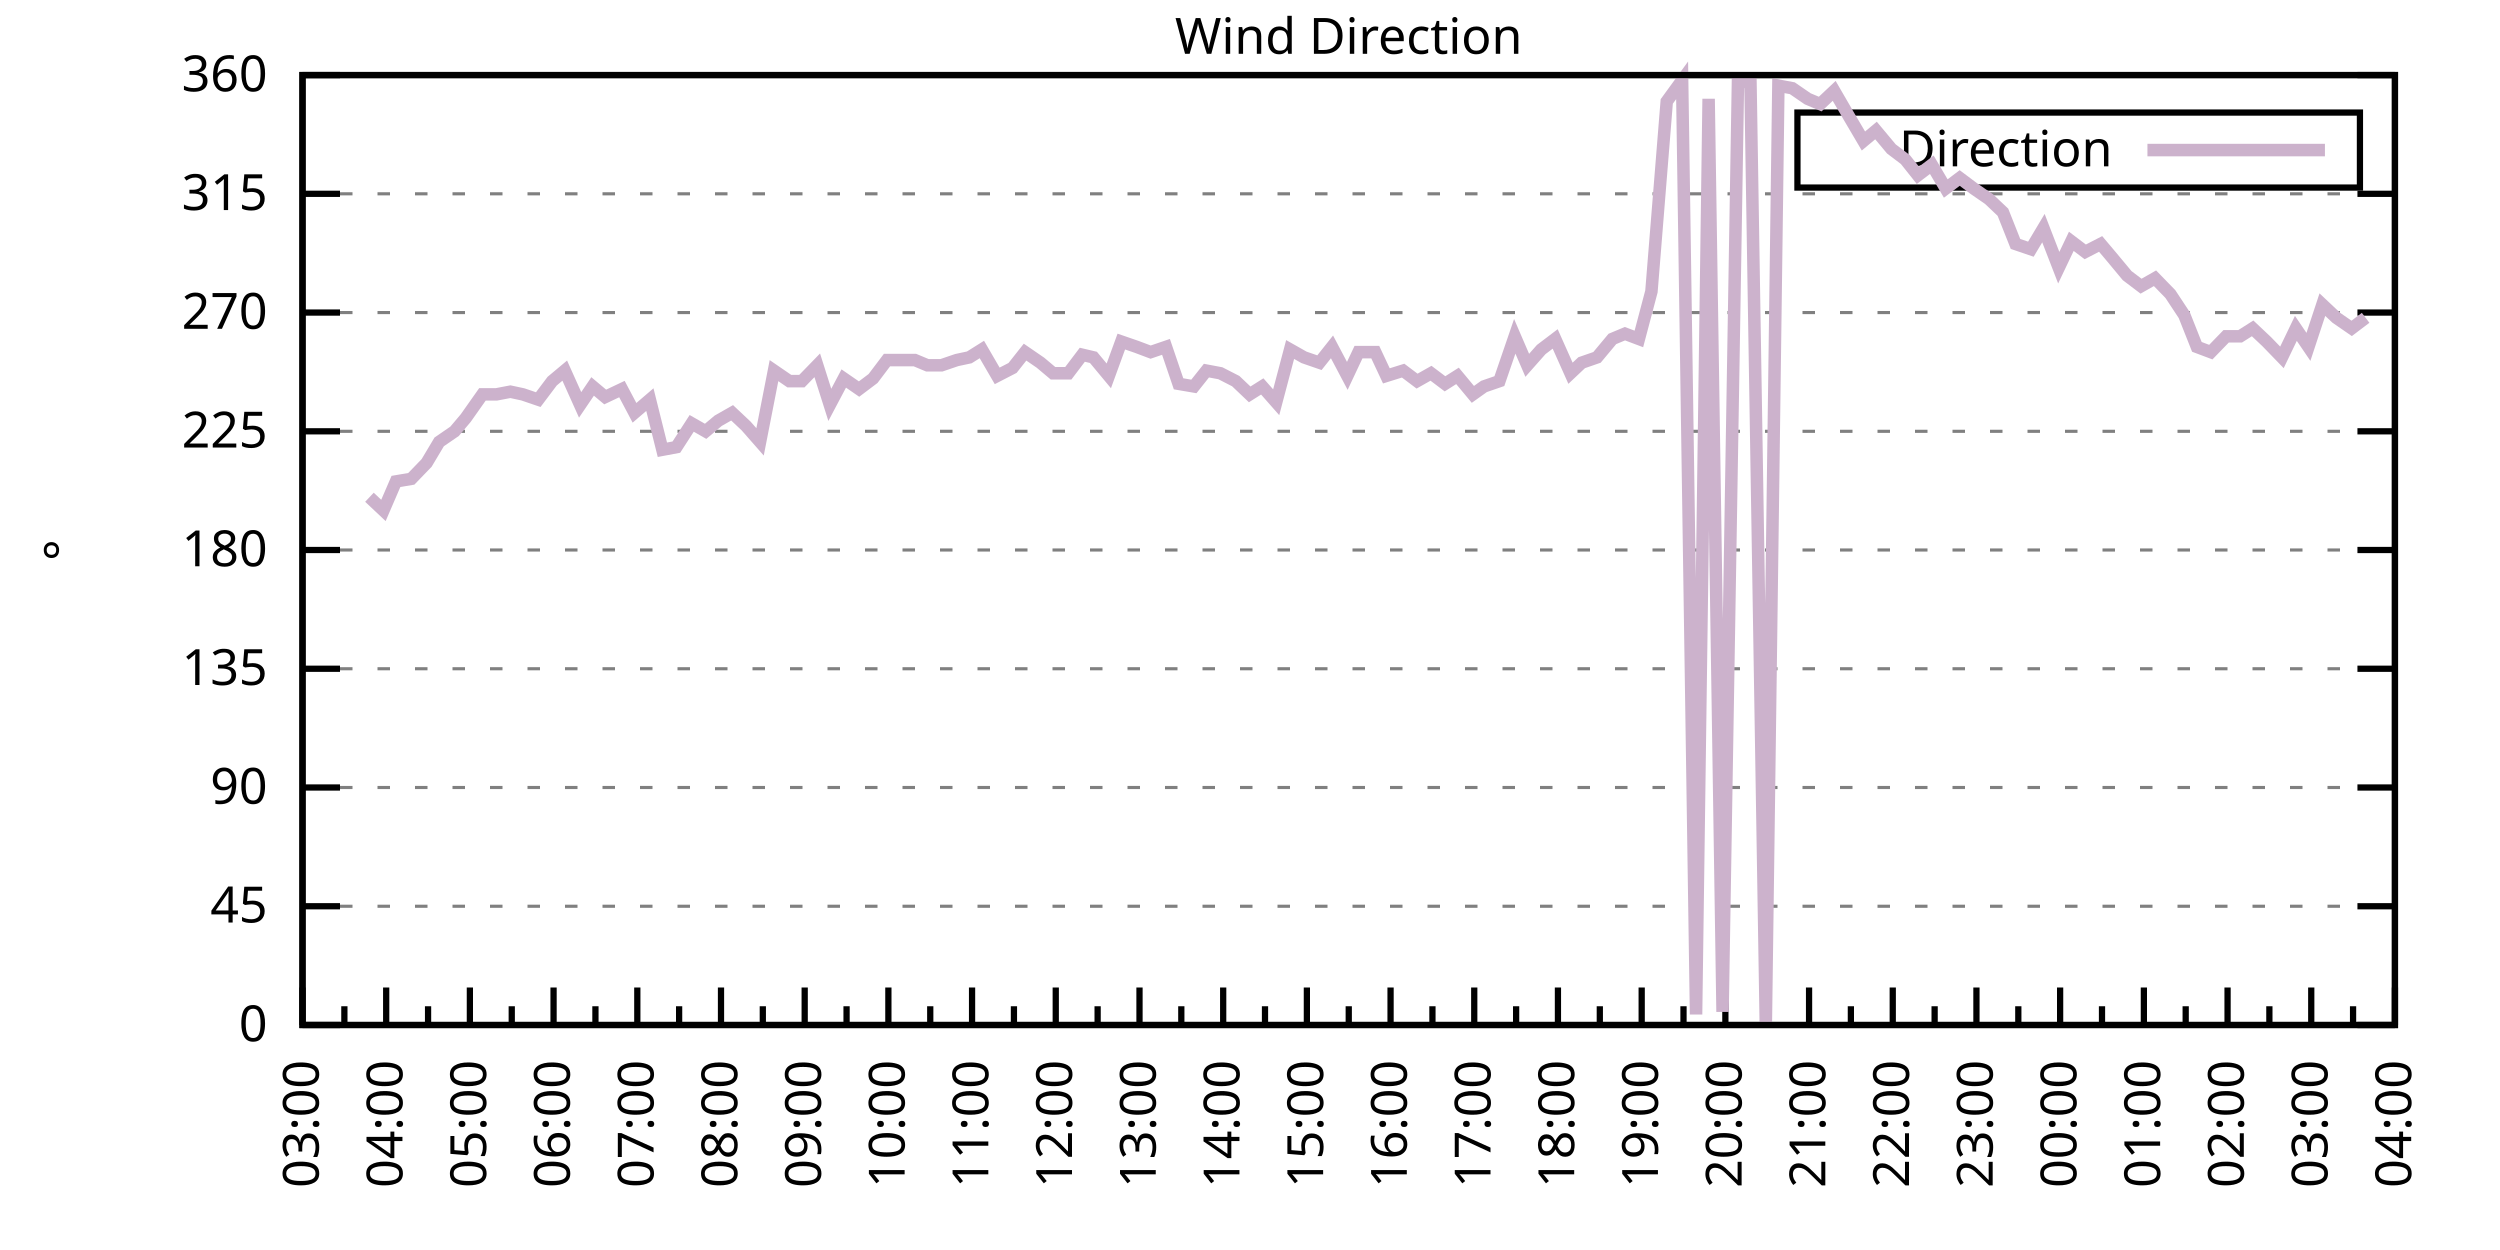
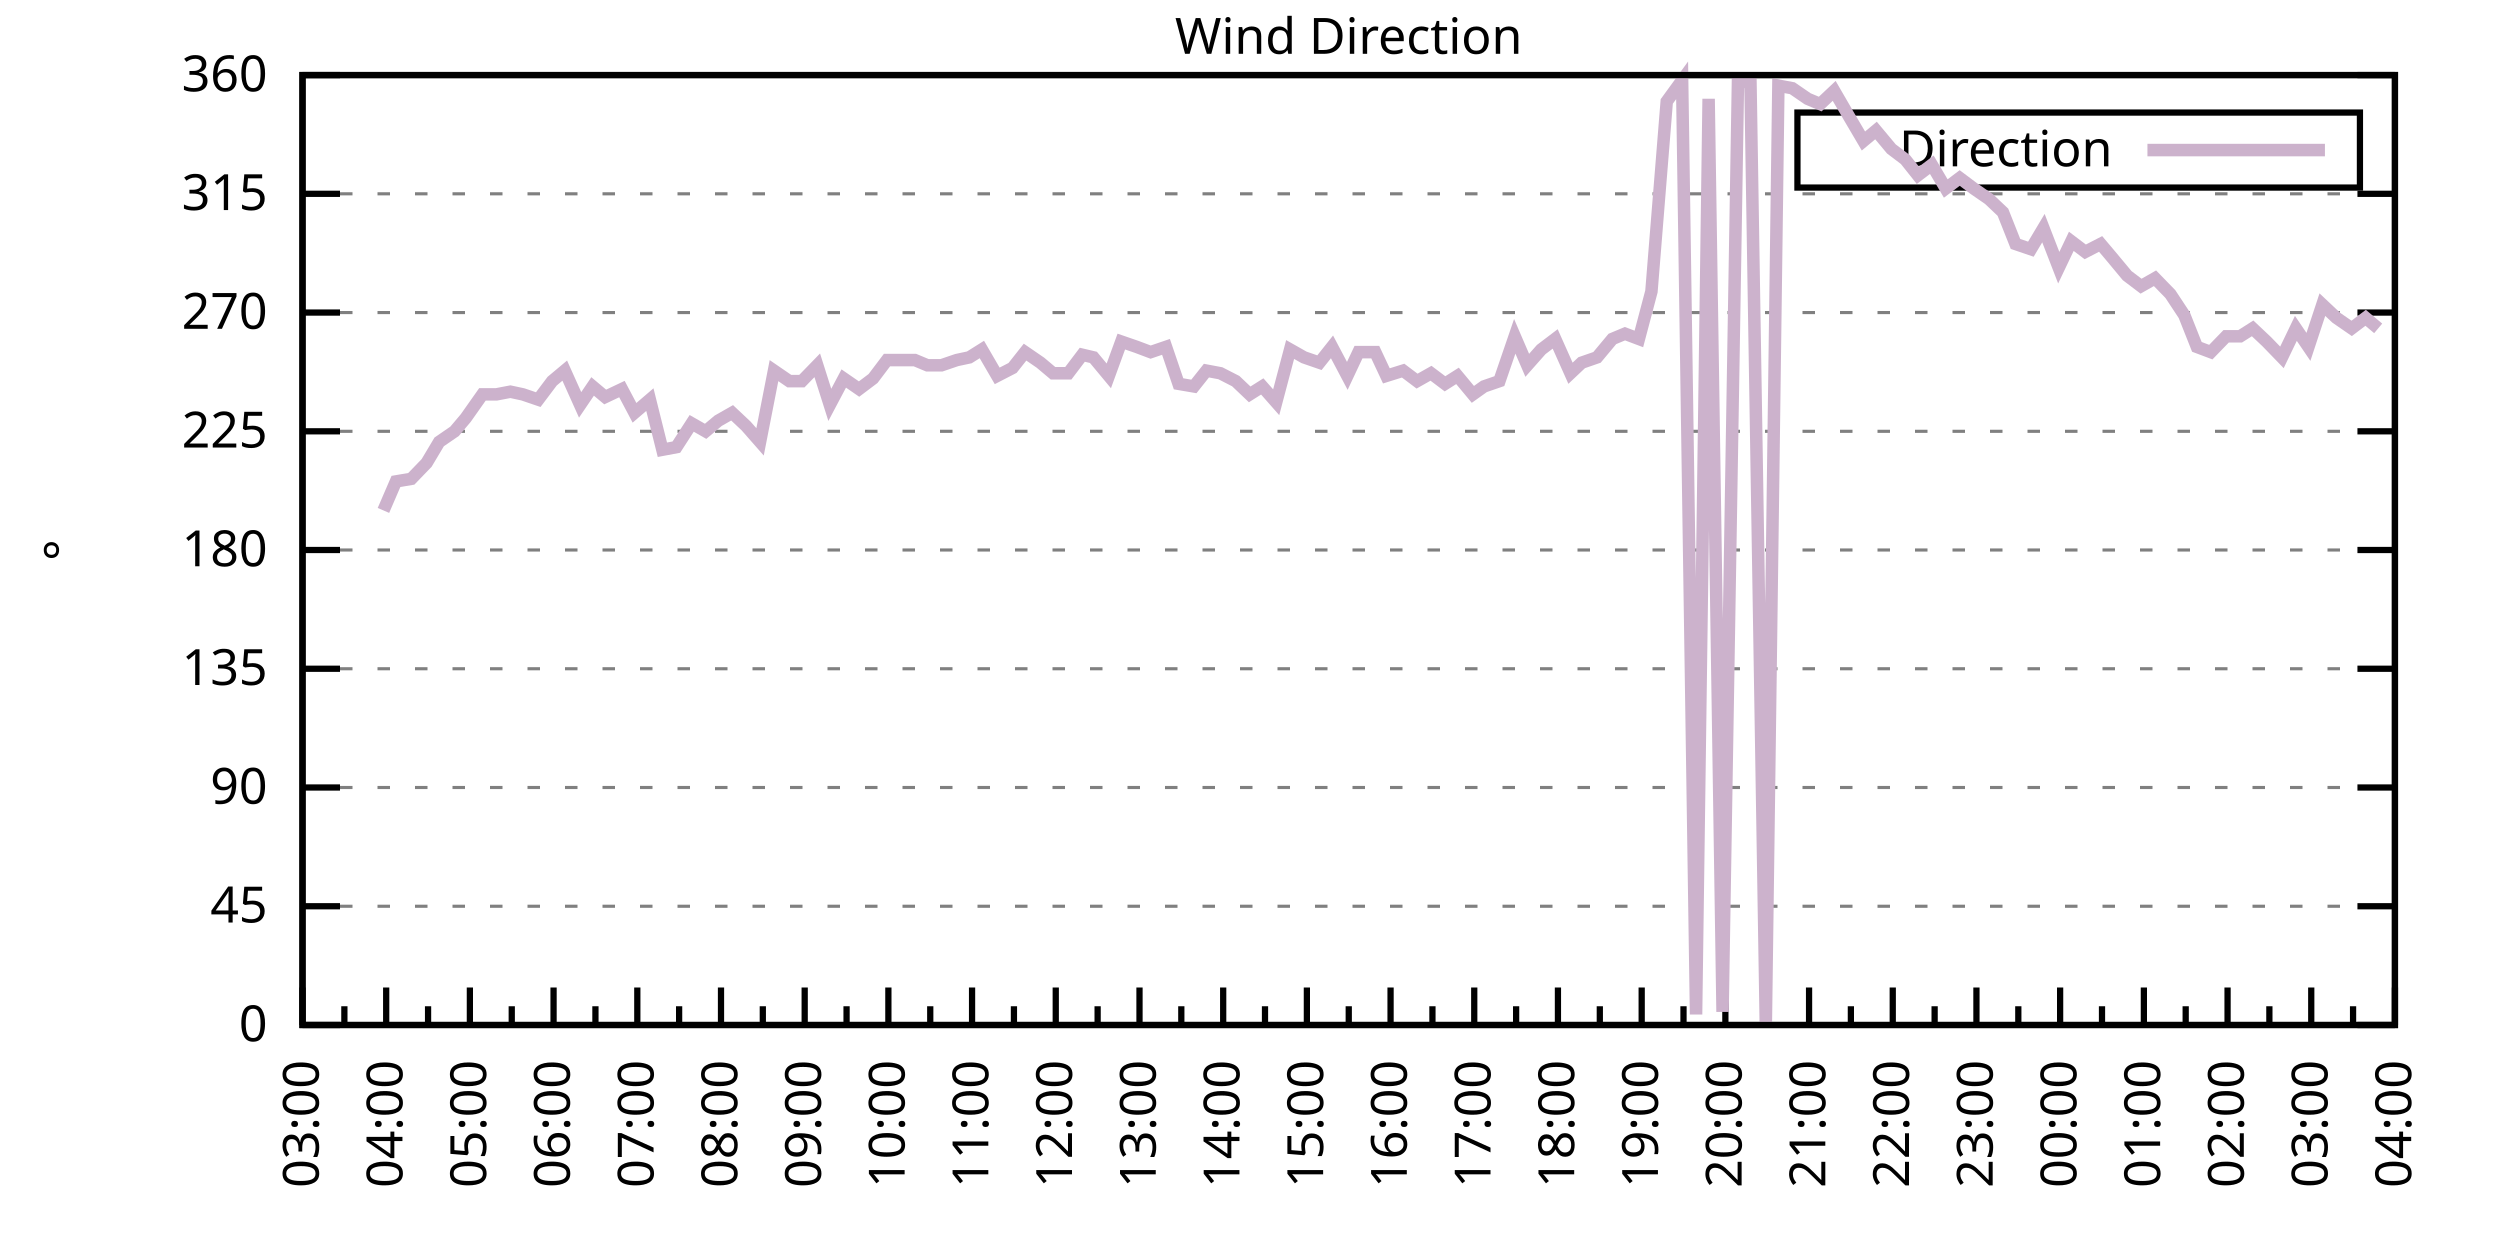
<svg xmlns="http://www.w3.org/2000/svg" xmlns:xlink="http://www.w3.org/1999/xlink" width="400" height="200" viewBox="0 0 400 200">
  <g id="gnuplot_canvas">
    <rect x="0" y="0" width="400" height="200" fill="none" />
    <defs>
      <circle id="gpDot" r="0.5" stroke-width="0.5" stroke="currentColor" />
      <path id="gpPt0" stroke-width="0.333" stroke="currentColor" d="M-1,0 h2 M0,-1 v2" />
      <path id="gpPt1" stroke-width="0.333" stroke="currentColor" d="M-1,-1 L1,1 M1,-1 L-1,1" />
      <path id="gpPt2" stroke-width="0.333" stroke="currentColor" d="M-1,0 L1,0 M0,-1 L0,1 M-1,-1 L1,1 M-1,1 L1,-1" />
      <rect id="gpPt3" stroke-width="0.333" stroke="currentColor" x="-1" y="-1" width="2" height="2" />
      <rect id="gpPt4" stroke-width="0.333" stroke="currentColor" fill="currentColor" x="-1" y="-1" width="2" height="2" />
      <circle id="gpPt5" stroke-width="0.333" stroke="currentColor" cx="0" cy="0" r="1" />
      <use xlink:href="#gpPt5" id="gpPt6" fill="currentColor" stroke="none" />
      <path id="gpPt7" stroke-width="0.333" stroke="currentColor" d="M0,-1.33 L-1.33,0.67 L1.33,0.67 z" />
      <use xlink:href="#gpPt7" id="gpPt8" fill="currentColor" stroke="none" />
      <use xlink:href="#gpPt7" id="gpPt9" stroke="currentColor" transform="rotate(180)" />
      <use xlink:href="#gpPt9" id="gpPt10" fill="currentColor" stroke="none" />
      <use xlink:href="#gpPt3" id="gpPt11" stroke="currentColor" transform="rotate(45)" />
      <use xlink:href="#gpPt11" id="gpPt12" fill="currentColor" stroke="none" />
      <path id="gpPt13" stroke-width="0.333" stroke="currentColor" d="M0,1.330 L1.265,0.411 L0.782,-1.067 L-0.782,-1.076 L-1.265,0.411 z" />
      <use xlink:href="#gpPt13" id="gpPt14" fill="currentColor" stroke="none" />
      <filter id="textbox" filterUnits="objectBoundingBox" x="0" y="0" height="1" width="1">
        <feFlood flood-color="white" flood-opacity="1" result="bgnd" />
        <feComposite in="SourceGraphic" in2="bgnd" operator="atop" />
      </filter>
      <filter id="greybox" filterUnits="objectBoundingBox" x="0" y="0" height="1" width="1">
        <feFlood flood-color="lightgrey" flood-opacity="1" result="grey" />
        <feComposite in="SourceGraphic" in2="grey" operator="atop" />
      </filter>
    </defs>
    <g fill="none" color="white" stroke="currentColor" stroke-width="1.00" stroke-linecap="butt" stroke-linejoin="miter">
</g>
    <g fill="none" color="black" stroke="currentColor" stroke-width="1.00" stroke-linecap="butt" stroke-linejoin="miter">
      <g stroke="none" shape-rendering="crispEdges">
        <polygon fill="rgb(255, 255, 255)" points="48.40,164.00 383.18,164.00 383.18,12.02 48.40,12.02 " />
      </g>
    </g>
    <g fill="none" color="black" stroke="currentColor" stroke-width="1.00" stroke-linecap="butt" stroke-linejoin="miter">
</g>
    <g fill="none" color="black" stroke="black" stroke-width="0.50" stroke-linecap="butt" stroke-linejoin="miter">
</g>
    <g fill="none" color="gray" stroke="currentColor" stroke-width="0.50" stroke-linecap="butt" stroke-linejoin="miter">
      <path stroke="gray" stroke-dasharray="2,4" class="gridline" d="M48.40,164.00 L383.19,164.00  " />
    </g>
    <g fill="none" color="gray" stroke="gray" stroke-width="1.00" stroke-linecap="butt" stroke-linejoin="miter">
</g>
    <g fill="none" color="black" stroke="currentColor" stroke-width="1.00" stroke-linecap="butt" stroke-linejoin="miter">
      <path stroke="black" d="M48.40,164.00 L54.40,164.00 M383.19,164.00 L377.19,164.00  " />
      <g transform="translate(42.80,166.60)" stroke="none" fill="black" font-family="Sans" font-size="8.00" text-anchor="end">
        <text>
          <tspan font-family="Sans"> 0</tspan>
        </text>
      </g>
    </g>
    <g fill="none" color="black" stroke="currentColor" stroke-width="1.00" stroke-linecap="butt" stroke-linejoin="miter">
</g>
    <g fill="none" color="black" stroke="black" stroke-width="0.50" stroke-linecap="butt" stroke-linejoin="miter">
</g>
    <g fill="none" color="gray" stroke="currentColor" stroke-width="0.50" stroke-linecap="butt" stroke-linejoin="miter">
      <path stroke="gray" stroke-dasharray="2,4" class="gridline" d="M48.40,145.00 L383.19,145.00  " />
    </g>
    <g fill="none" color="gray" stroke="gray" stroke-width="1.00" stroke-linecap="butt" stroke-linejoin="miter">
</g>
    <g fill="none" color="black" stroke="currentColor" stroke-width="1.00" stroke-linecap="butt" stroke-linejoin="miter">
      <path stroke="black" d="M48.40,145.00 L54.40,145.00 M383.19,145.00 L377.19,145.00  " />
      <g transform="translate(42.80,147.60)" stroke="none" fill="black" font-family="Sans" font-size="8.00" text-anchor="end">
        <text>
          <tspan font-family="Sans"> 45</tspan>
        </text>
      </g>
    </g>
    <g fill="none" color="black" stroke="currentColor" stroke-width="1.00" stroke-linecap="butt" stroke-linejoin="miter">
</g>
    <g fill="none" color="black" stroke="black" stroke-width="0.50" stroke-linecap="butt" stroke-linejoin="miter">
</g>
    <g fill="none" color="gray" stroke="currentColor" stroke-width="0.50" stroke-linecap="butt" stroke-linejoin="miter">
      <path stroke="gray" stroke-dasharray="2,4" class="gridline" d="M48.40,126.00 L383.19,126.00  " />
    </g>
    <g fill="none" color="gray" stroke="gray" stroke-width="1.00" stroke-linecap="butt" stroke-linejoin="miter">
</g>
    <g fill="none" color="black" stroke="currentColor" stroke-width="1.00" stroke-linecap="butt" stroke-linejoin="miter">
      <path stroke="black" d="M48.40,126.00 L54.40,126.00 M383.19,126.00 L377.19,126.00  " />
      <g transform="translate(42.80,128.60)" stroke="none" fill="black" font-family="Sans" font-size="8.00" text-anchor="end">
        <text>
          <tspan font-family="Sans"> 90</tspan>
        </text>
      </g>
    </g>
    <g fill="none" color="black" stroke="currentColor" stroke-width="1.00" stroke-linecap="butt" stroke-linejoin="miter">
</g>
    <g fill="none" color="black" stroke="black" stroke-width="0.50" stroke-linecap="butt" stroke-linejoin="miter">
</g>
    <g fill="none" color="gray" stroke="currentColor" stroke-width="0.50" stroke-linecap="butt" stroke-linejoin="miter">
      <path stroke="gray" stroke-dasharray="2,4" class="gridline" d="M48.40,107.00 L383.19,107.00  " />
    </g>
    <g fill="none" color="gray" stroke="gray" stroke-width="1.00" stroke-linecap="butt" stroke-linejoin="miter">
</g>
    <g fill="none" color="black" stroke="currentColor" stroke-width="1.00" stroke-linecap="butt" stroke-linejoin="miter">
      <path stroke="black" d="M48.40,107.00 L54.40,107.00 M383.19,107.00 L377.19,107.00  " />
      <g transform="translate(42.80,109.60)" stroke="none" fill="black" font-family="Sans" font-size="8.00" text-anchor="end">
        <text>
          <tspan font-family="Sans"> 135</tspan>
        </text>
      </g>
    </g>
    <g fill="none" color="black" stroke="currentColor" stroke-width="1.00" stroke-linecap="butt" stroke-linejoin="miter">
</g>
    <g fill="none" color="black" stroke="black" stroke-width="0.50" stroke-linecap="butt" stroke-linejoin="miter">
</g>
    <g fill="none" color="gray" stroke="currentColor" stroke-width="0.50" stroke-linecap="butt" stroke-linejoin="miter">
      <path stroke="gray" stroke-dasharray="2,4" class="gridline" d="M48.40,88.00 L383.19,88.00  " />
    </g>
    <g fill="none" color="gray" stroke="gray" stroke-width="1.00" stroke-linecap="butt" stroke-linejoin="miter">
</g>
    <g fill="none" color="black" stroke="currentColor" stroke-width="1.00" stroke-linecap="butt" stroke-linejoin="miter">
      <path stroke="black" d="M48.40,88.00 L54.40,88.00 M383.19,88.00 L377.19,88.00  " />
      <g transform="translate(42.80,90.60)" stroke="none" fill="black" font-family="Sans" font-size="8.00" text-anchor="end">
        <text>
          <tspan font-family="Sans"> 180</tspan>
        </text>
      </g>
    </g>
    <g fill="none" color="black" stroke="currentColor" stroke-width="1.00" stroke-linecap="butt" stroke-linejoin="miter">
</g>
    <g fill="none" color="black" stroke="black" stroke-width="0.50" stroke-linecap="butt" stroke-linejoin="miter">
</g>
    <g fill="none" color="gray" stroke="currentColor" stroke-width="0.50" stroke-linecap="butt" stroke-linejoin="miter">
      <path stroke="gray" stroke-dasharray="2,4" class="gridline" d="M48.40,69.01 L383.19,69.01  " />
    </g>
    <g fill="none" color="gray" stroke="gray" stroke-width="1.00" stroke-linecap="butt" stroke-linejoin="miter">
</g>
    <g fill="none" color="black" stroke="currentColor" stroke-width="1.00" stroke-linecap="butt" stroke-linejoin="miter">
      <path stroke="black" d="M48.40,69.01 L54.40,69.01 M383.19,69.01 L377.19,69.01  " />
      <g transform="translate(42.80,71.61)" stroke="none" fill="black" font-family="Sans" font-size="8.00" text-anchor="end">
        <text>
          <tspan font-family="Sans"> 225</tspan>
        </text>
      </g>
    </g>
    <g fill="none" color="black" stroke="currentColor" stroke-width="1.00" stroke-linecap="butt" stroke-linejoin="miter">
</g>
    <g fill="none" color="black" stroke="black" stroke-width="0.50" stroke-linecap="butt" stroke-linejoin="miter">
</g>
    <g fill="none" color="gray" stroke="currentColor" stroke-width="0.50" stroke-linecap="butt" stroke-linejoin="miter">
      <path stroke="gray" stroke-dasharray="2,4" class="gridline" d="M48.40,50.01 L383.19,50.01  " />
    </g>
    <g fill="none" color="gray" stroke="gray" stroke-width="1.00" stroke-linecap="butt" stroke-linejoin="miter">
</g>
    <g fill="none" color="black" stroke="currentColor" stroke-width="1.00" stroke-linecap="butt" stroke-linejoin="miter">
      <path stroke="black" d="M48.40,50.01 L54.40,50.01 M383.19,50.01 L377.19,50.01  " />
      <g transform="translate(42.80,52.61)" stroke="none" fill="black" font-family="Sans" font-size="8.00" text-anchor="end">
        <text>
          <tspan font-family="Sans"> 270</tspan>
        </text>
      </g>
    </g>
    <g fill="none" color="black" stroke="currentColor" stroke-width="1.00" stroke-linecap="butt" stroke-linejoin="miter">
</g>
    <g fill="none" color="black" stroke="black" stroke-width="0.50" stroke-linecap="butt" stroke-linejoin="miter">
</g>
    <g fill="none" color="gray" stroke="currentColor" stroke-width="0.50" stroke-linecap="butt" stroke-linejoin="miter">
      <path stroke="gray" stroke-dasharray="2,4" class="gridline" d="M48.40,31.01 L383.19,31.01  " />
    </g>
    <g fill="none" color="gray" stroke="gray" stroke-width="1.00" stroke-linecap="butt" stroke-linejoin="miter">
</g>
    <g fill="none" color="black" stroke="currentColor" stroke-width="1.00" stroke-linecap="butt" stroke-linejoin="miter">
      <path stroke="black" d="M48.40,31.01 L54.40,31.01 M383.19,31.01 L377.19,31.01  " />
      <g transform="translate(42.80,33.61)" stroke="none" fill="black" font-family="Sans" font-size="8.00" text-anchor="end">
        <text>
          <tspan font-family="Sans"> 315</tspan>
        </text>
      </g>
    </g>
    <g fill="none" color="black" stroke="currentColor" stroke-width="1.00" stroke-linecap="butt" stroke-linejoin="miter">
</g>
    <g fill="none" color="black" stroke="black" stroke-width="0.50" stroke-linecap="butt" stroke-linejoin="miter">
</g>
    <g fill="none" color="gray" stroke="currentColor" stroke-width="0.50" stroke-linecap="butt" stroke-linejoin="miter">
      <path stroke="gray" stroke-dasharray="2,4" class="gridline" d="M48.40,12.01 L383.19,12.01  " />
    </g>
    <g fill="none" color="gray" stroke="gray" stroke-width="1.00" stroke-linecap="butt" stroke-linejoin="miter">
</g>
    <g fill="none" color="black" stroke="currentColor" stroke-width="1.00" stroke-linecap="butt" stroke-linejoin="miter">
      <path stroke="black" d="M48.40,12.01 L54.40,12.01 M383.19,12.01 L377.19,12.01  " />
      <g transform="translate(42.80,14.61)" stroke="none" fill="black" font-family="Sans" font-size="8.00" text-anchor="end">
        <text>
          <tspan font-family="Sans"> 360</tspan>
        </text>
      </g>
    </g>
    <g fill="none" color="black" stroke="currentColor" stroke-width="1.00" stroke-linecap="butt" stroke-linejoin="miter">
      <path stroke="black" d="M48.40,164.00 L48.40,158.00  " />
      <g transform="translate(51.00,169.60) rotate(270)" stroke="none" fill="black" font-family="Sans" font-size="8.00" text-anchor="end">
        <text>
          <tspan font-family="Sans">03:00</tspan>
        </text>
      </g>
    </g>
    <g fill="none" color="black" stroke="currentColor" stroke-width="1.00" stroke-linecap="butt" stroke-linejoin="miter">
      <path stroke="black" d="M55.10,164.00 L55.10,161.00 M61.79,164.00 L61.79,158.00  " />
      <g transform="translate(64.39,169.60) rotate(270)" stroke="none" fill="black" font-family="Sans" font-size="8.00" text-anchor="end">
        <text>
          <tspan font-family="Sans">04:00</tspan>
        </text>
      </g>
    </g>
    <g fill="none" color="black" stroke="currentColor" stroke-width="1.00" stroke-linecap="butt" stroke-linejoin="miter">
      <path stroke="black" d="M68.49,164.00 L68.49,161.00 M75.18,164.00 L75.18,158.00  " />
      <g transform="translate(77.78,169.60) rotate(270)" stroke="none" fill="black" font-family="Sans" font-size="8.00" text-anchor="end">
        <text>
          <tspan font-family="Sans">05:00</tspan>
        </text>
      </g>
    </g>
    <g fill="none" color="black" stroke="currentColor" stroke-width="1.00" stroke-linecap="butt" stroke-linejoin="miter">
      <path stroke="black" d="M81.88,164.00 L81.88,161.00 M88.57,164.00 L88.57,158.00  " />
      <g transform="translate(91.17,169.60) rotate(270)" stroke="none" fill="black" font-family="Sans" font-size="8.00" text-anchor="end">
        <text>
          <tspan font-family="Sans">06:00</tspan>
        </text>
      </g>
    </g>
    <g fill="none" color="black" stroke="currentColor" stroke-width="1.00" stroke-linecap="butt" stroke-linejoin="miter">
      <path stroke="black" d="M95.27,164.00 L95.27,161.00 M101.97,164.00 L101.97,158.00  " />
      <g transform="translate(104.57,169.60) rotate(270)" stroke="none" fill="black" font-family="Sans" font-size="8.00" text-anchor="end">
        <text>
          <tspan font-family="Sans">07:00</tspan>
        </text>
      </g>
    </g>
    <g fill="none" color="black" stroke="currentColor" stroke-width="1.00" stroke-linecap="butt" stroke-linejoin="miter">
      <path stroke="black" d="M108.66,164.00 L108.66,161.00 M115.36,164.00 L115.36,158.00  " />
      <g transform="translate(117.96,169.60) rotate(270)" stroke="none" fill="black" font-family="Sans" font-size="8.00" text-anchor="end">
        <text>
          <tspan font-family="Sans">08:00</tspan>
        </text>
      </g>
    </g>
    <g fill="none" color="black" stroke="currentColor" stroke-width="1.00" stroke-linecap="butt" stroke-linejoin="miter">
      <path stroke="black" d="M122.05,164.00 L122.05,161.00 M128.75,164.00 L128.75,158.00  " />
      <g transform="translate(131.35,169.60) rotate(270)" stroke="none" fill="black" font-family="Sans" font-size="8.00" text-anchor="end">
        <text>
          <tspan font-family="Sans">09:00</tspan>
        </text>
      </g>
    </g>
    <g fill="none" color="black" stroke="currentColor" stroke-width="1.00" stroke-linecap="butt" stroke-linejoin="miter">
      <path stroke="black" d="M135.45,164.00 L135.45,161.00 M142.14,164.00 L142.14,158.00  " />
      <g transform="translate(144.74,169.60) rotate(270)" stroke="none" fill="black" font-family="Sans" font-size="8.00" text-anchor="end">
        <text>
          <tspan font-family="Sans">10:00</tspan>
        </text>
      </g>
    </g>
    <g fill="none" color="black" stroke="currentColor" stroke-width="1.00" stroke-linecap="butt" stroke-linejoin="miter">
      <path stroke="black" d="M148.84,164.00 L148.84,161.00 M155.53,164.00 L155.53,158.00  " />
      <g transform="translate(158.13,169.60) rotate(270)" stroke="none" fill="black" font-family="Sans" font-size="8.00" text-anchor="end">
        <text>
          <tspan font-family="Sans">11:00</tspan>
        </text>
      </g>
    </g>
    <g fill="none" color="black" stroke="currentColor" stroke-width="1.00" stroke-linecap="butt" stroke-linejoin="miter">
      <path stroke="black" d="M162.23,164.00 L162.23,161.00 M168.92,164.00 L168.92,158.00  " />
      <g transform="translate(171.52,169.60) rotate(270)" stroke="none" fill="black" font-family="Sans" font-size="8.00" text-anchor="end">
        <text>
          <tspan font-family="Sans">12:00</tspan>
        </text>
      </g>
    </g>
    <g fill="none" color="black" stroke="currentColor" stroke-width="1.00" stroke-linecap="butt" stroke-linejoin="miter">
      <path stroke="black" d="M175.62,164.00 L175.62,161.00 M182.32,164.00 L182.32,158.00  " />
      <g transform="translate(184.92,169.60) rotate(270)" stroke="none" fill="black" font-family="Sans" font-size="8.00" text-anchor="end">
        <text>
          <tspan font-family="Sans">13:00</tspan>
        </text>
      </g>
    </g>
    <g fill="none" color="black" stroke="currentColor" stroke-width="1.00" stroke-linecap="butt" stroke-linejoin="miter">
      <path stroke="black" d="M189.01,164.00 L189.01,161.00 M195.71,164.00 L195.71,158.00  " />
      <g transform="translate(198.31,169.60) rotate(270)" stroke="none" fill="black" font-family="Sans" font-size="8.00" text-anchor="end">
        <text>
          <tspan font-family="Sans">14:00</tspan>
        </text>
      </g>
    </g>
    <g fill="none" color="black" stroke="currentColor" stroke-width="1.00" stroke-linecap="butt" stroke-linejoin="miter">
      <path stroke="black" d="M202.40,164.00 L202.40,161.00 M209.10,164.00 L209.10,158.00  " />
      <g transform="translate(211.70,169.60) rotate(270)" stroke="none" fill="black" font-family="Sans" font-size="8.00" text-anchor="end">
        <text>
          <tspan font-family="Sans">15:00</tspan>
        </text>
      </g>
    </g>
    <g fill="none" color="black" stroke="currentColor" stroke-width="1.00" stroke-linecap="butt" stroke-linejoin="miter">
      <path stroke="black" d="M215.80,164.00 L215.80,161.00 M222.49,164.00 L222.49,158.00  " />
      <g transform="translate(225.09,169.60) rotate(270)" stroke="none" fill="black" font-family="Sans" font-size="8.00" text-anchor="end">
        <text>
          <tspan font-family="Sans">16:00</tspan>
        </text>
      </g>
    </g>
    <g fill="none" color="black" stroke="currentColor" stroke-width="1.00" stroke-linecap="butt" stroke-linejoin="miter">
      <path stroke="black" d="M229.19,164.00 L229.19,161.00 M235.88,164.00 L235.88,158.00  " />
      <g transform="translate(238.48,169.60) rotate(270)" stroke="none" fill="black" font-family="Sans" font-size="8.00" text-anchor="end">
        <text>
          <tspan font-family="Sans">17:00</tspan>
        </text>
      </g>
    </g>
    <g fill="none" color="black" stroke="currentColor" stroke-width="1.00" stroke-linecap="butt" stroke-linejoin="miter">
      <path stroke="black" d="M242.58,164.00 L242.58,161.00 M249.27,164.00 L249.27,158.00  " />
      <g transform="translate(251.87,169.60) rotate(270)" stroke="none" fill="black" font-family="Sans" font-size="8.00" text-anchor="end">
        <text>
          <tspan font-family="Sans">18:00</tspan>
        </text>
      </g>
    </g>
    <g fill="none" color="black" stroke="currentColor" stroke-width="1.00" stroke-linecap="butt" stroke-linejoin="miter">
      <path stroke="black" d="M255.97,164.00 L255.97,161.00 M262.67,164.00 L262.67,158.00  " />
      <g transform="translate(265.27,169.60) rotate(270)" stroke="none" fill="black" font-family="Sans" font-size="8.00" text-anchor="end">
        <text>
          <tspan font-family="Sans">19:00</tspan>
        </text>
      </g>
    </g>
    <g fill="none" color="black" stroke="currentColor" stroke-width="1.00" stroke-linecap="butt" stroke-linejoin="miter">
      <path stroke="black" d="M269.36,164.00 L269.36,161.00 M276.06,164.00 L276.06,158.00  " />
      <g transform="translate(278.66,169.60) rotate(270)" stroke="none" fill="black" font-family="Sans" font-size="8.00" text-anchor="end">
        <text>
          <tspan font-family="Sans">20:00</tspan>
        </text>
      </g>
    </g>
    <g fill="none" color="black" stroke="currentColor" stroke-width="1.00" stroke-linecap="butt" stroke-linejoin="miter">
      <path stroke="black" d="M282.75,164.00 L282.75,161.00 M289.45,164.00 L289.45,158.00  " />
      <g transform="translate(292.05,169.60) rotate(270)" stroke="none" fill="black" font-family="Sans" font-size="8.00" text-anchor="end">
        <text>
          <tspan font-family="Sans">21:00</tspan>
        </text>
      </g>
    </g>
    <g fill="none" color="black" stroke="currentColor" stroke-width="1.00" stroke-linecap="butt" stroke-linejoin="miter">
      <path stroke="black" d="M296.14,164.00 L296.14,161.00 M302.84,164.00 L302.84,158.00  " />
      <g transform="translate(305.44,169.60) rotate(270)" stroke="none" fill="black" font-family="Sans" font-size="8.00" text-anchor="end">
        <text>
          <tspan font-family="Sans">22:00</tspan>
        </text>
      </g>
    </g>
    <g fill="none" color="black" stroke="currentColor" stroke-width="1.00" stroke-linecap="butt" stroke-linejoin="miter">
      <path stroke="black" d="M309.54,164.00 L309.54,161.00 M316.23,164.00 L316.23,158.00  " />
      <g transform="translate(318.83,169.60) rotate(270)" stroke="none" fill="black" font-family="Sans" font-size="8.00" text-anchor="end">
        <text>
          <tspan font-family="Sans">23:00</tspan>
        </text>
      </g>
    </g>
    <g fill="none" color="black" stroke="currentColor" stroke-width="1.00" stroke-linecap="butt" stroke-linejoin="miter">
      <path stroke="black" d="M322.93,164.00 L322.93,161.00 M329.62,164.00 L329.62,158.00  " />
      <g transform="translate(332.22,169.60) rotate(270)" stroke="none" fill="black" font-family="Sans" font-size="8.00" text-anchor="end">
        <text>
          <tspan font-family="Sans">00:00</tspan>
        </text>
      </g>
    </g>
    <g fill="none" color="black" stroke="currentColor" stroke-width="1.00" stroke-linecap="butt" stroke-linejoin="miter">
      <path stroke="black" d="M336.32,164.00 L336.32,161.00 M343.02,164.00 L343.02,158.00  " />
      <g transform="translate(345.62,169.60) rotate(270)" stroke="none" fill="black" font-family="Sans" font-size="8.00" text-anchor="end">
        <text>
          <tspan font-family="Sans">01:00</tspan>
        </text>
      </g>
    </g>
    <g fill="none" color="black" stroke="currentColor" stroke-width="1.00" stroke-linecap="butt" stroke-linejoin="miter">
      <path stroke="black" d="M349.71,164.00 L349.71,161.00 M356.41,164.00 L356.41,158.00  " />
      <g transform="translate(359.01,169.60) rotate(270)" stroke="none" fill="black" font-family="Sans" font-size="8.00" text-anchor="end">
        <text>
          <tspan font-family="Sans">02:00</tspan>
        </text>
      </g>
    </g>
    <g fill="none" color="black" stroke="currentColor" stroke-width="1.00" stroke-linecap="butt" stroke-linejoin="miter">
      <path stroke="black" d="M363.10,164.00 L363.10,161.00 M369.80,164.00 L369.80,158.00  " />
      <g transform="translate(372.40,169.60) rotate(270)" stroke="none" fill="black" font-family="Sans" font-size="8.00" text-anchor="end">
        <text>
          <tspan font-family="Sans">03:00</tspan>
        </text>
      </g>
    </g>
    <g fill="none" color="black" stroke="currentColor" stroke-width="1.00" stroke-linecap="butt" stroke-linejoin="miter">
      <path stroke="black" d="M376.49,164.00 L376.49,161.00 M383.19,164.00 L383.19,158.00  " />
      <g transform="translate(385.79,169.60) rotate(270)" stroke="none" fill="black" font-family="Sans" font-size="8.00" text-anchor="end">
        <text>
          <tspan font-family="Sans">04:00</tspan>
        </text>
      </g>
    </g>
    <g fill="none" color="black" stroke="currentColor" stroke-width="1.00" stroke-linecap="butt" stroke-linejoin="miter">
</g>
    <g fill="none" color="black" stroke="currentColor" stroke-width="1.00" stroke-linecap="butt" stroke-linejoin="miter">
      <path stroke="black" d="M48.40,12.01 L48.40,164.00 L383.19,164.00 L383.19,12.01 L48.40,12.01 Z  " />
    </g>
    <g fill="none" color="black" stroke="currentColor" stroke-width="1.00" stroke-linecap="butt" stroke-linejoin="miter">
      <g transform="translate(12.80,88.01) rotate(270)" stroke="none" fill="black" font-family="Sans" font-size="8.00" text-anchor="middle">
        <text>
          <tspan font-family="Sans">°</tspan>
        </text>
      </g>
    </g>
    <g fill="none" color="black" stroke="currentColor" stroke-width="1.00" stroke-linecap="butt" stroke-linejoin="miter">
</g>
    <g fill="none" color="black" stroke="currentColor" stroke-width="1.00" stroke-linecap="butt" stroke-linejoin="miter">
      <path stroke="black" d="M287.59,30.01 L287.59,18.01 L377.59,18.01 L377.59,30.01 L287.59,30.01 Z  " />
    </g>
    <g id="Wind_direction_plot_1">
      <g fill="none" color="white" stroke="black" stroke-width="2.00" stroke-linecap="butt" stroke-linejoin="miter">
</g>
      <g fill="none" color="black" stroke="currentColor" stroke-width="2.00" stroke-linecap="butt" stroke-linejoin="miter">
        <g transform="translate(337.99,26.61)" stroke="none" fill="black" font-family="Sans" font-size="8.00" text-anchor="end">
          <text>
            <tspan font-family="Sans">Direction</tspan>
          </text>
        </g>
      </g>
      <g fill="none" color="black" stroke="currentColor" stroke-width="2.00" stroke-linecap="butt" stroke-linejoin="miter">
-         <path stroke="rgb(204, 178, 204)" d="M343.59,24.01 L371.99,24.01 M59.11,79.56 L61.35,81.67 L63.35,77.03 L65.81,76.61 L68.26,74.07 L70.27,70.70   L72.73,69.01 L74.51,66.90 L77.19,63.10 L79.42,63.10 L81.66,62.67 L83.66,63.10 L86.12,63.94 L88.35,60.98   L90.36,59.30 L92.82,64.78 L94.82,61.83 L96.83,63.52 L99.51,62.25 L101.52,66.05 L103.98,63.94 L105.98,71.96   L108.22,71.54 L110.67,67.74 L112.90,69.01 L114.91,67.32 L117.14,66.05 L119.38,68.16 L121.61,70.70 L123.84,59.30   L126.29,60.98 L128.30,60.98 L130.76,58.45 L132.77,64.78 L135.00,60.56 L137.45,62.25 L139.69,60.56 L141.92,57.61   L143.93,57.61 L146.38,57.61 L148.39,58.45 L150.62,58.45 L153.08,57.61 L155.09,57.18 L157.10,55.92 L159.55,60.14   L162.01,58.87 L164.01,56.34 L166.47,58.03 L168.48,59.72 L170.93,59.72 L173.17,56.76 L174.95,57.18 L177.41,60.14   L179.41,54.65 L181.87,55.50 L184.10,56.34 L186.56,55.50 L188.57,61.41 L191.02,61.83 L193.03,59.30 L195.26,59.72   L197.72,60.98 L199.95,63.10 L201.96,61.83 L204.19,64.36 L206.42,55.92 L208.65,57.18 L211.11,58.03 L213.12,55.50   L215.57,60.14 L217.36,56.34 L220.04,56.34 L221.82,60.14 L224.50,59.30 L226.73,60.98 L228.96,59.72 L231.20,61.41   L233.20,60.14 L235.66,63.10 L237.44,61.83 L239.90,60.98 L242.36,53.81 L244.36,58.45 L246.60,55.92 L248.83,54.23   L251.28,59.72 L253.07,58.03 L255.52,57.18 L257.98,54.23 L259.99,53.39 L262.22,54.23 L264.23,46.63 L266.68,16.23   L269.14,12.85 L271.37,162.31 L273.38,15.81 L275.61,161.89 L278.07,13.28 L280.07,12.85 L282.53,164.00 L284.54,13.70   L286.77,14.12 L289.23,15.81 L291.23,16.65 L293.47,14.54 L295.92,18.77 L298.15,22.56 L300.16,20.88 L302.62,23.83   L304.85,25.52 L306.86,28.05 L309.09,26.36 L311.32,30.16 L313.55,28.48 L315.79,30.16 L318.24,31.85 L320.47,33.96   L322.48,39.03 L324.94,39.87 L326.95,36.50 L329.40,42.83 L331.41,38.61 L333.64,40.30 L336.10,39.03 L337.88,41.14   L340.34,44.10 L342.57,45.79 L344.80,44.52 L347.26,47.05 L349.49,50.43 L351.50,55.50 L353.73,56.34 L356.18,53.81   L358.42,53.81 L360.42,52.54 L362.66,54.65 L365.11,57.18 L367.34,52.54 L369.35,55.50 L371.58,48.74 L373.82,50.85   L376.27,52.54 L378.50,50.85  " />
+         <path stroke="rgb(204, 178, 204)" d="M343.59,24.01 L371.99,24.01 M61.35,81.67 L63.35,77.03 L65.81,76.61 L68.26,74.07 L70.27,70.70 L72.73,69.01   L74.51,66.90 L77.19,63.10 L79.42,63.10 L81.66,62.67 L83.66,63.10 L86.12,63.94 L88.35,60.98 L90.36,59.30   L92.82,64.78 L94.82,61.83 L96.83,63.52 L99.51,62.25 L101.52,66.05 L103.98,63.94 L105.98,71.96 L108.22,71.54   L110.67,67.74 L112.90,69.01 L114.91,67.32 L117.14,66.05 L119.38,68.16 L121.61,70.70 L123.84,59.30 L126.29,60.98   L128.30,60.98 L130.76,58.45 L132.77,64.78 L135.00,60.56 L137.45,62.25 L139.69,60.56 L141.92,57.61 L143.93,57.61   L146.38,57.61 L148.39,58.45 L150.62,58.45 L153.08,57.61 L155.09,57.18 L157.10,55.92 L159.55,60.14 L162.01,58.87   L164.01,56.34 L166.47,58.03 L168.48,59.72 L170.93,59.72 L173.17,56.76 L174.95,57.18 L177.41,60.14 L179.41,54.65   L181.87,55.50 L184.10,56.34 L186.56,55.50 L188.57,61.41 L191.02,61.83 L193.03,59.30 L195.26,59.72 L197.72,60.98   L199.95,63.10 L201.96,61.83 L204.19,64.36 L206.42,55.92 L208.65,57.18 L211.11,58.03 L213.12,55.50 L215.57,60.14   L217.36,56.34 L220.04,56.34 L221.82,60.14 L224.50,59.30 L226.73,60.98 L228.96,59.72 L231.20,61.41 L233.20,60.14   L235.66,63.10 L237.44,61.83 L239.90,60.98 L242.36,53.81 L244.36,58.45 L246.60,55.92 L248.83,54.23 L251.28,59.72   L253.07,58.03 L255.52,57.18 L257.98,54.23 L259.99,53.39 L262.22,54.23 L264.23,46.63 L266.68,16.23 L269.14,12.85   L271.37,162.31 L273.38,15.81 L275.61,161.89 L278.07,13.28 L280.07,12.85 L282.53,164.00 L284.54,13.70 L286.77,14.12   L289.23,15.81 L291.23,16.65 L293.47,14.54 L295.92,18.77 L298.15,22.56 L300.16,20.88 L302.62,23.83 L304.85,25.52   L306.86,28.05 L309.09,26.36 L311.32,30.16 L313.55,28.48 L315.79,30.16 L318.24,31.85 L320.47,33.96 L322.48,39.03   L324.94,39.87 L326.95,36.50 L329.40,42.83 L331.41,38.61 L333.64,40.30 L336.10,39.03 L337.88,41.14 L340.34,44.10   L342.57,45.79 L344.80,44.52 L347.26,47.05 L349.49,50.43 L351.50,55.50 L353.73,56.34 L356.18,53.81 L358.42,53.81   L360.42,52.54 L362.66,54.65 L365.11,57.18 L367.34,52.54 L369.35,55.50 L371.58,48.74 L373.82,50.85 L376.27,52.54   L378.50,50.85 L380.51,52.54  " />
      </g>
    </g>
    <g fill="none" color="black" stroke="currentColor" stroke-width="2.00" stroke-linecap="butt" stroke-linejoin="miter">
</g>
    <g fill="none" color="black" stroke="black" stroke-width="1.00" stroke-linecap="butt" stroke-linejoin="miter">
</g>
    <g fill="none" color="black" stroke="currentColor" stroke-width="1.00" stroke-linecap="butt" stroke-linejoin="miter">
      <path stroke="black" d="M48.40,12.01 L48.40,164.00 L383.19,164.00 L383.19,12.01 L48.40,12.01 Z  " />
    </g>
    <g fill="none" color="black" stroke="currentColor" stroke-width="1.00" stroke-linecap="butt" stroke-linejoin="miter">
      <g transform="translate(215.79,8.61)" stroke="none" fill="black" font-family="Sans" font-size="8.00" text-anchor="middle">
        <text>
          <tspan font-family="Sans">Wind Direction</tspan>
        </text>
      </g>
    </g>
    <g fill="none" color="black" stroke="currentColor" stroke-width="1.00" stroke-linecap="butt" stroke-linejoin="miter">
</g>
  </g>
</svg>
